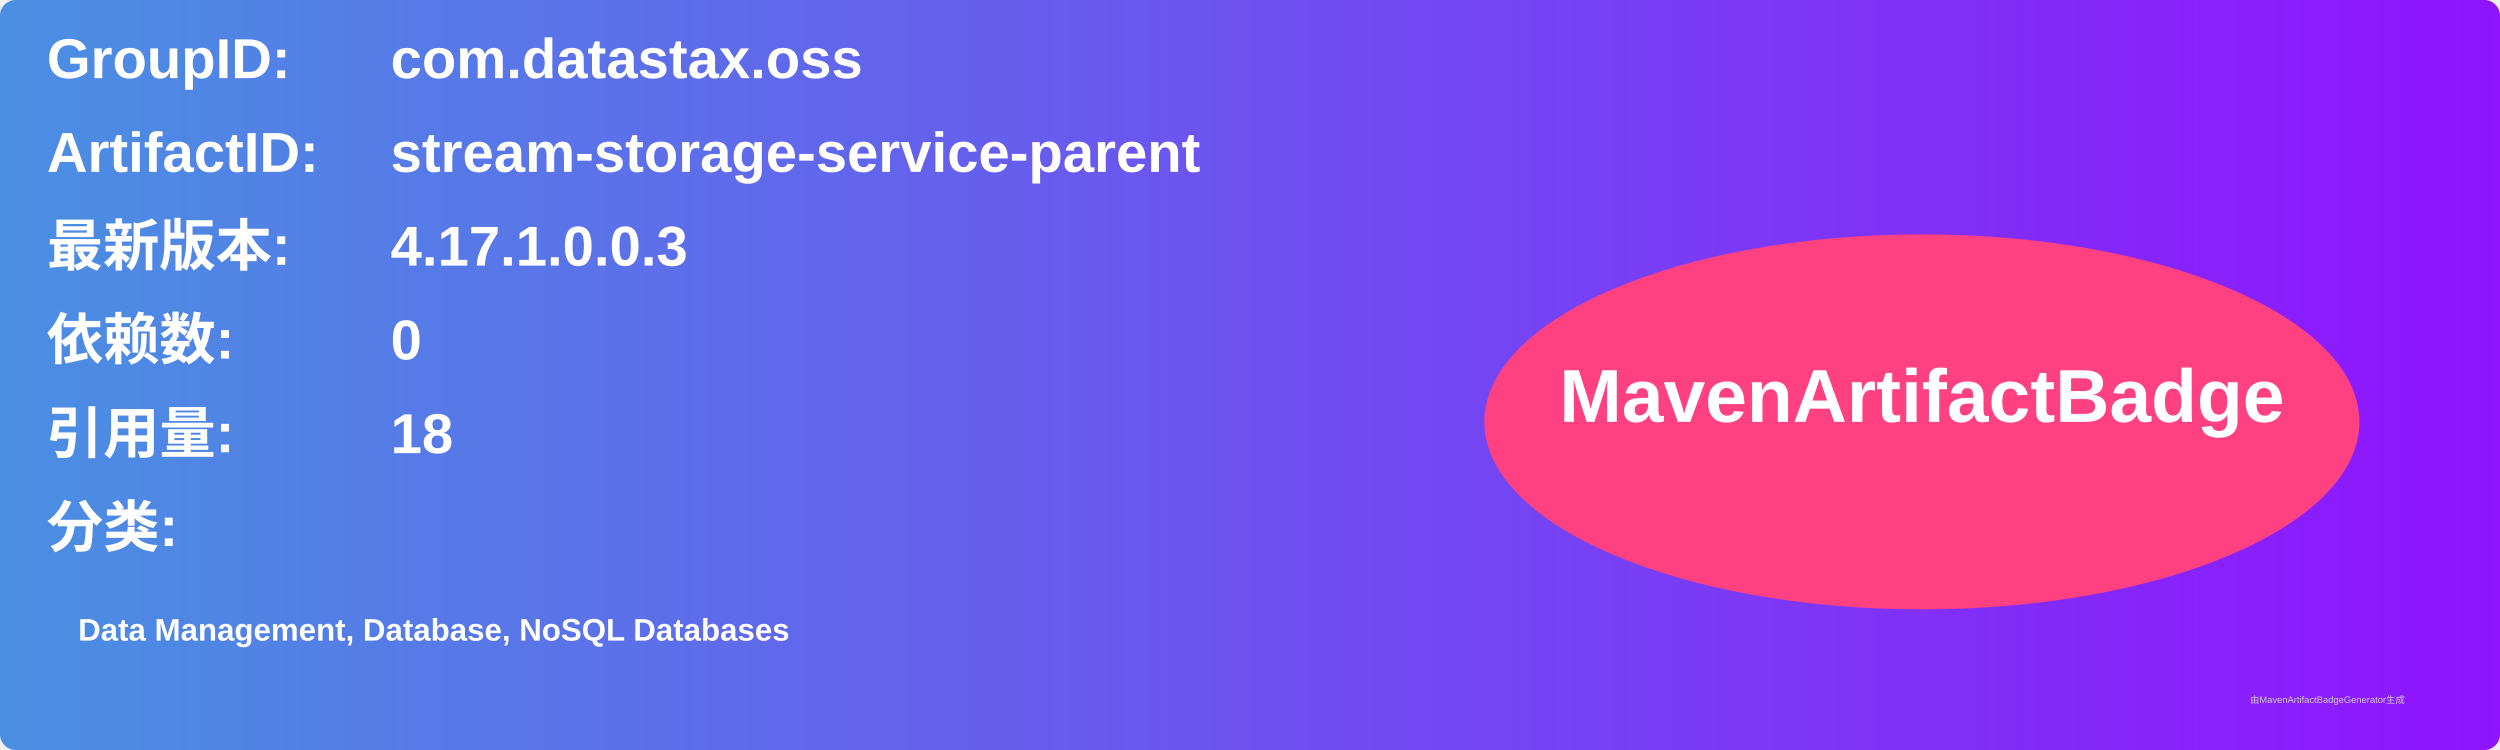
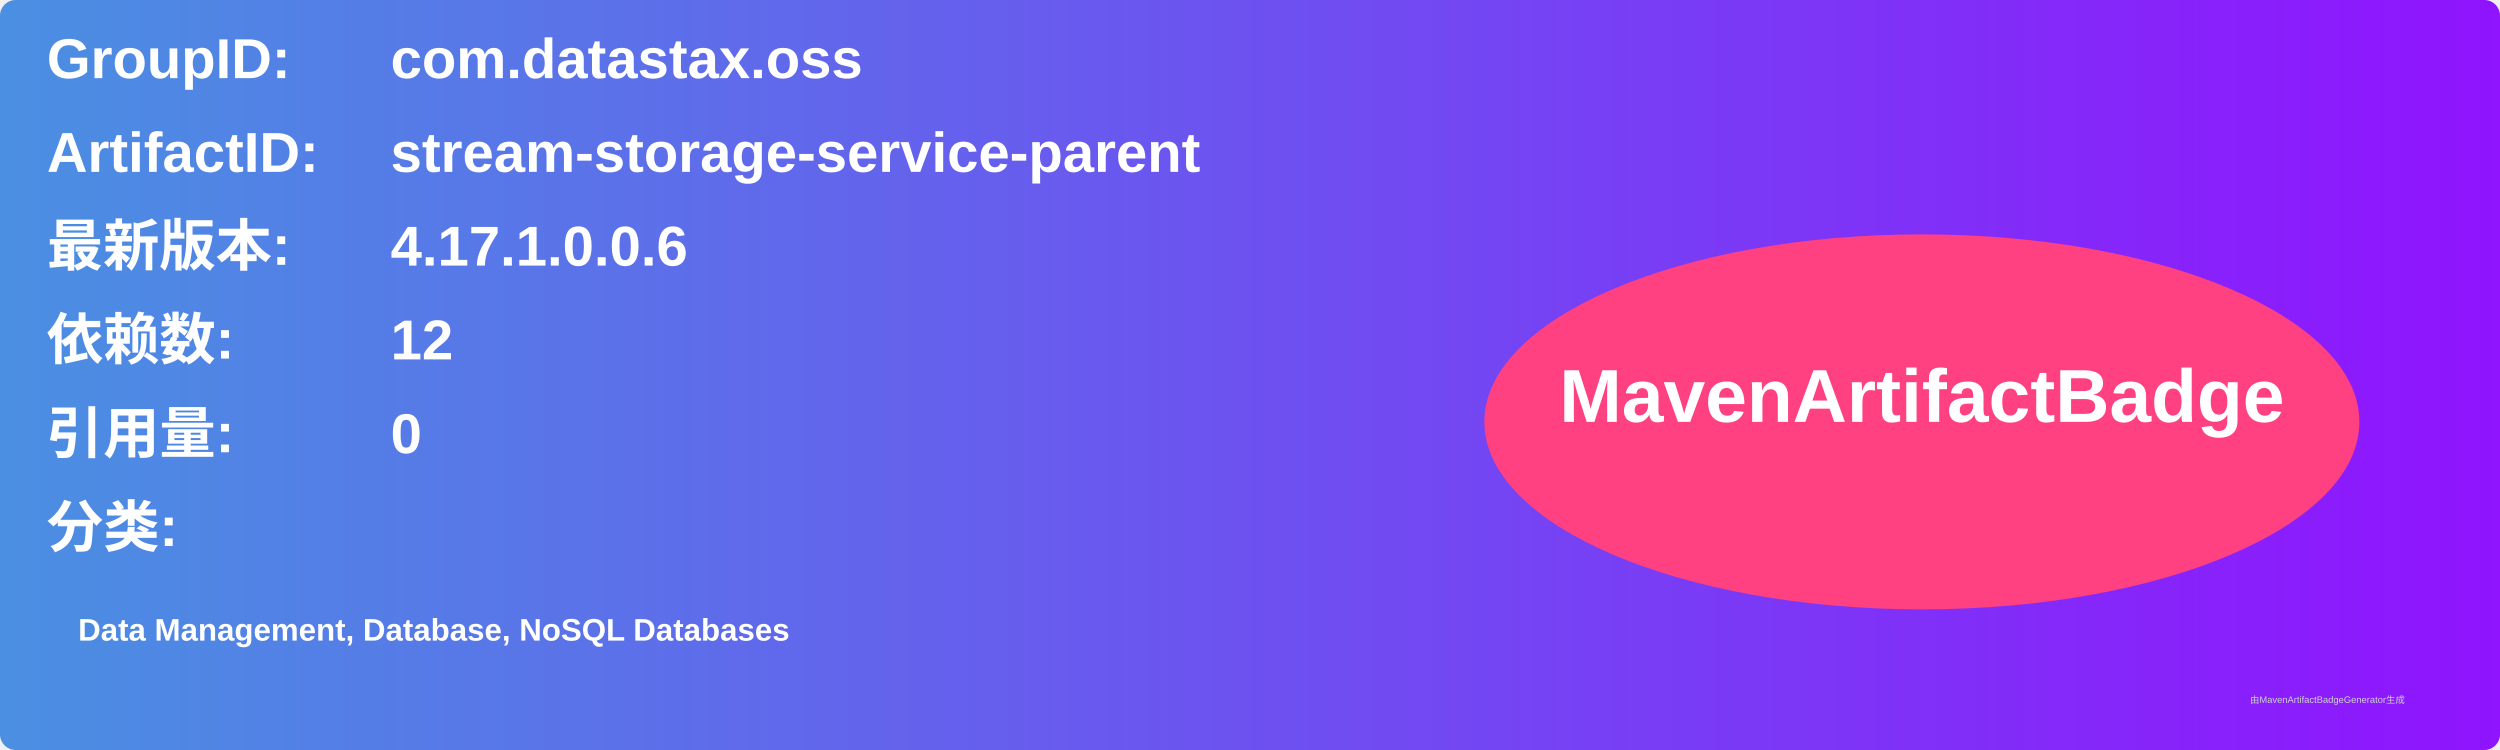
<svg xmlns="http://www.w3.org/2000/svg" width="800" height="240" viewBox="0 0 800 240">
  <linearGradient id="grad" x1="0%" y1="0%" x2="100%" y2="0%">
    <stop offset="0%" stop-color="#4a90e2" />
    <stop offset="100%" stop-color="#9013fe" />
  </linearGradient>
  <rect width="100%" height="100%" rx="5" ry="5" fill="url(#grad)" />
  <g transform="translate(15, 15)">
    <text x="0" y="10" font-family="Arial" font-size="18" fill="white" font-weight="bold" width="260">GroupID:</text>
    <text x="110" y="10" font-family="Arial" font-size="18" fill="white" font-weight="bold" width="460">com.datastax.oss</text>
    <text x="0" y="40" font-family="Arial" font-size="18" fill="white" font-weight="bold" width="260">ArtifactID:</text>
    <text x="110" y="40" font-family="Arial" font-size="18" fill="white" font-weight="bold" width="460">stream-storage-service-parent</text>
    <text x="0" y="70" font-family="Arial" font-size="18" fill="white" font-weight="bold">最新版本:</text>
    <text x="110" y="70" font-family="Arial" font-size="18" fill="white" font-weight="bold">
-       <tspan font-weight="bold">4.17.1.0.0.3</tspan>
+       <tspan font-weight="bold">4.17.1.0.0.6</tspan>
    </text>
    <text x="0" y="100" font-family="Arial" font-size="18" fill="white" font-weight="bold">依赖数: </text>
    <text x="110" y="100" font-family="Arial" font-size="18" fill="white">
-       <tspan font-weight="bold">0</tspan>
+       <tspan font-weight="bold">12</tspan>
    </text>
    <text x="0" y="130" font-family="Arial" font-size="18" fill="white" font-weight="bold">引用量: </text>
    <text x="110" y="130" font-family="Arial" font-size="18" fill="white">
-       <tspan font-weight="bold">18</tspan>
+       <tspan font-weight="bold">0</tspan>
    </text>
    <text x="0" y="160" font-family="Arial" font-size="18" fill="white" font-weight="bold">分类:</text>
    <text x="10" y="190" font-family="Arial" font-size="10" fill="white">
      <tspan font-weight="bold">Data Management, Database, NoSQL Databases</tspan>
    </text>
    <ellipse cx="600" cy="120" rx="140" ry="60" fill="#ff4081" />
    <text x="600" y="120" text-anchor="middle" font-family="Arial" font-size="24" fill="white" font-weight="bold">MavenArtifactBadge</text>
  </g>
  <text x="720" y="225" font-family="Arial" font-size="3" fill="#d0d0d0">由MavenArtifactBadgeGenerator生成</text>
</svg>
